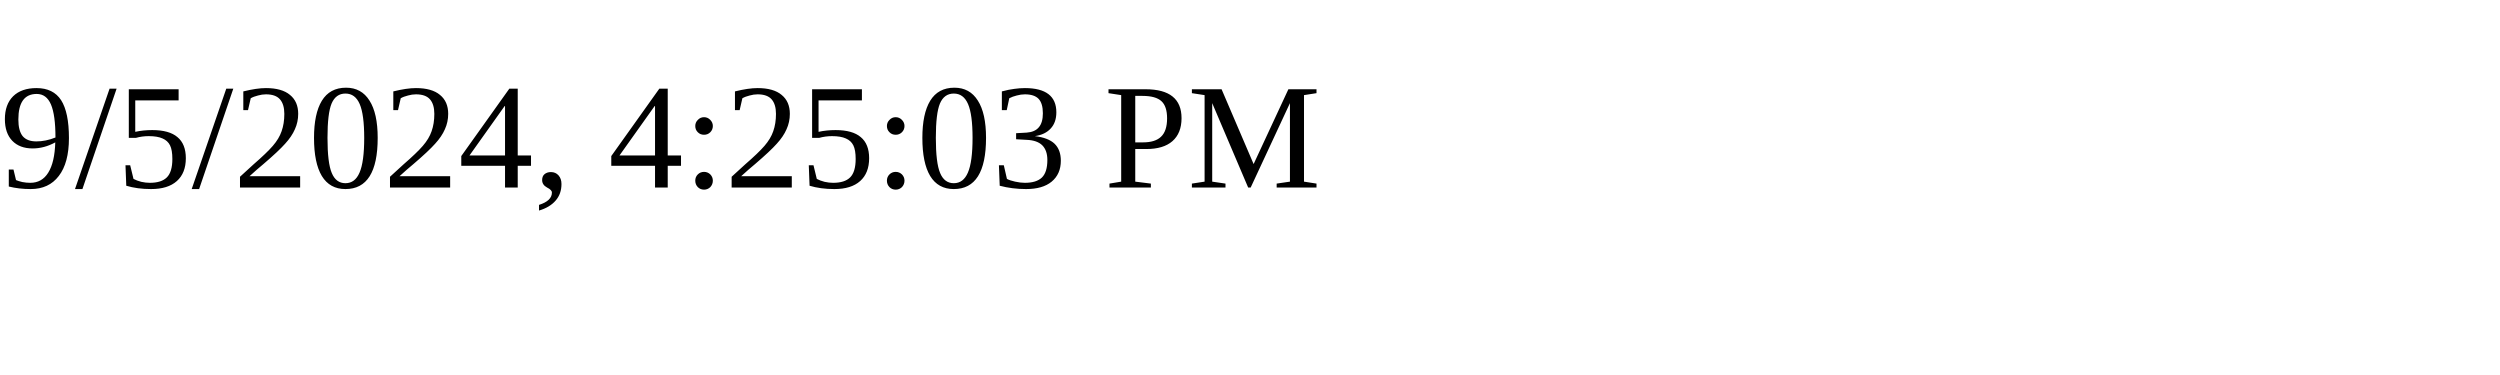
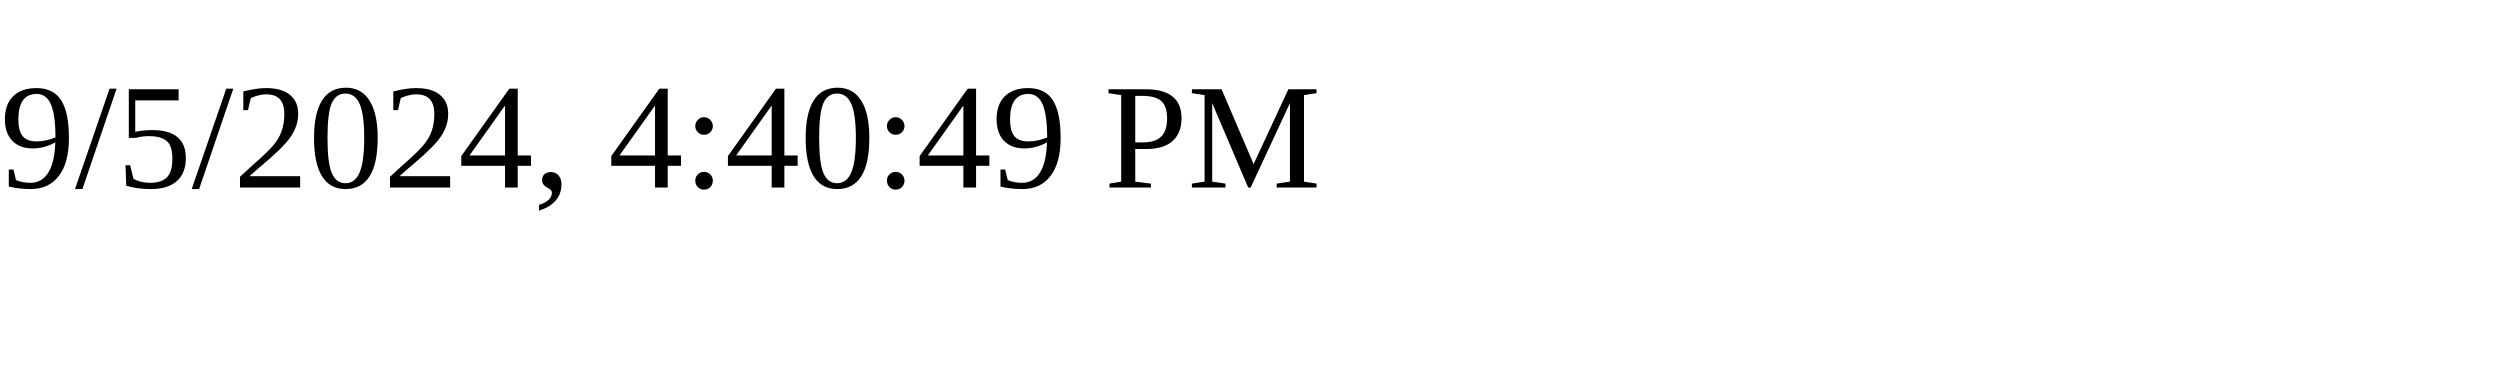
<svg xmlns="http://www.w3.org/2000/svg" height="30" width="200">
-   <text x="0" y="15">9/5/2024, 4:25:03 PM</text>
+   <text x="0" y="15">9/5/2024, 4:40:49 PM</text>
</svg>
